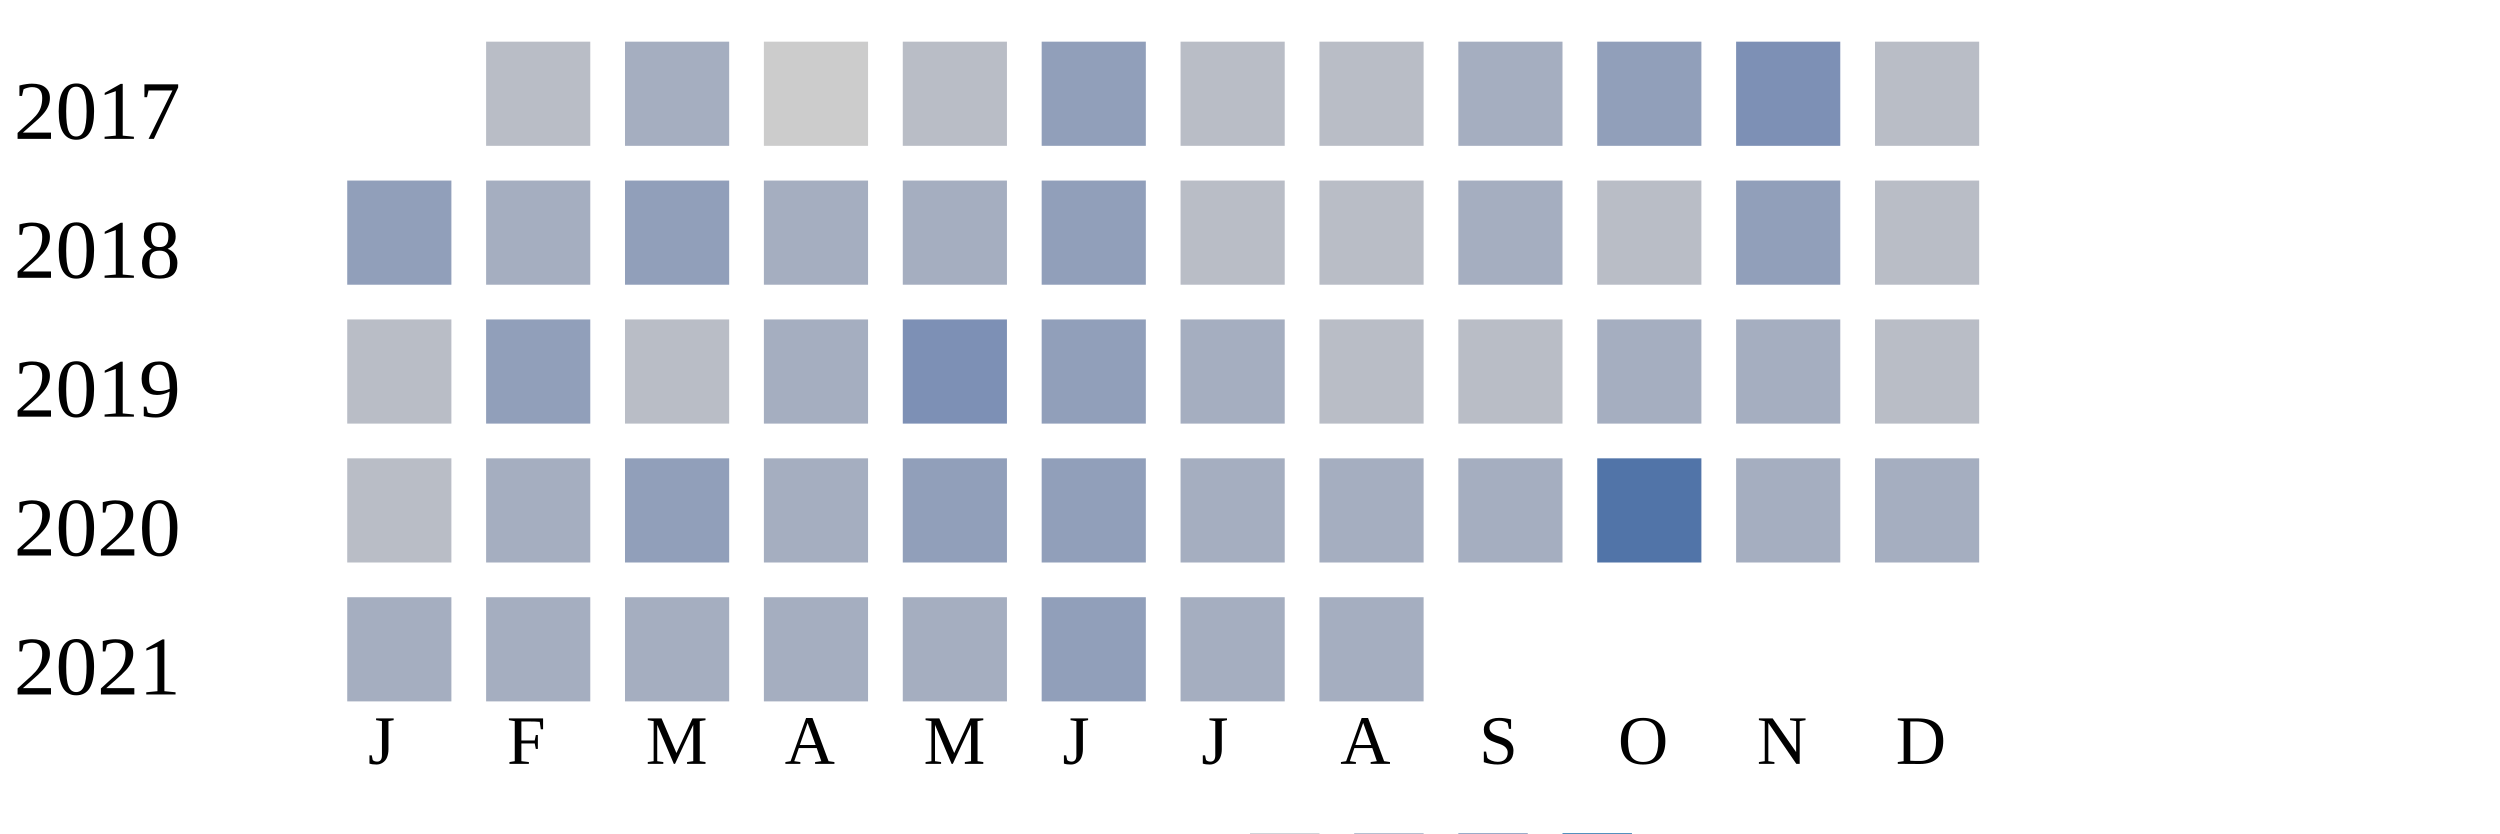
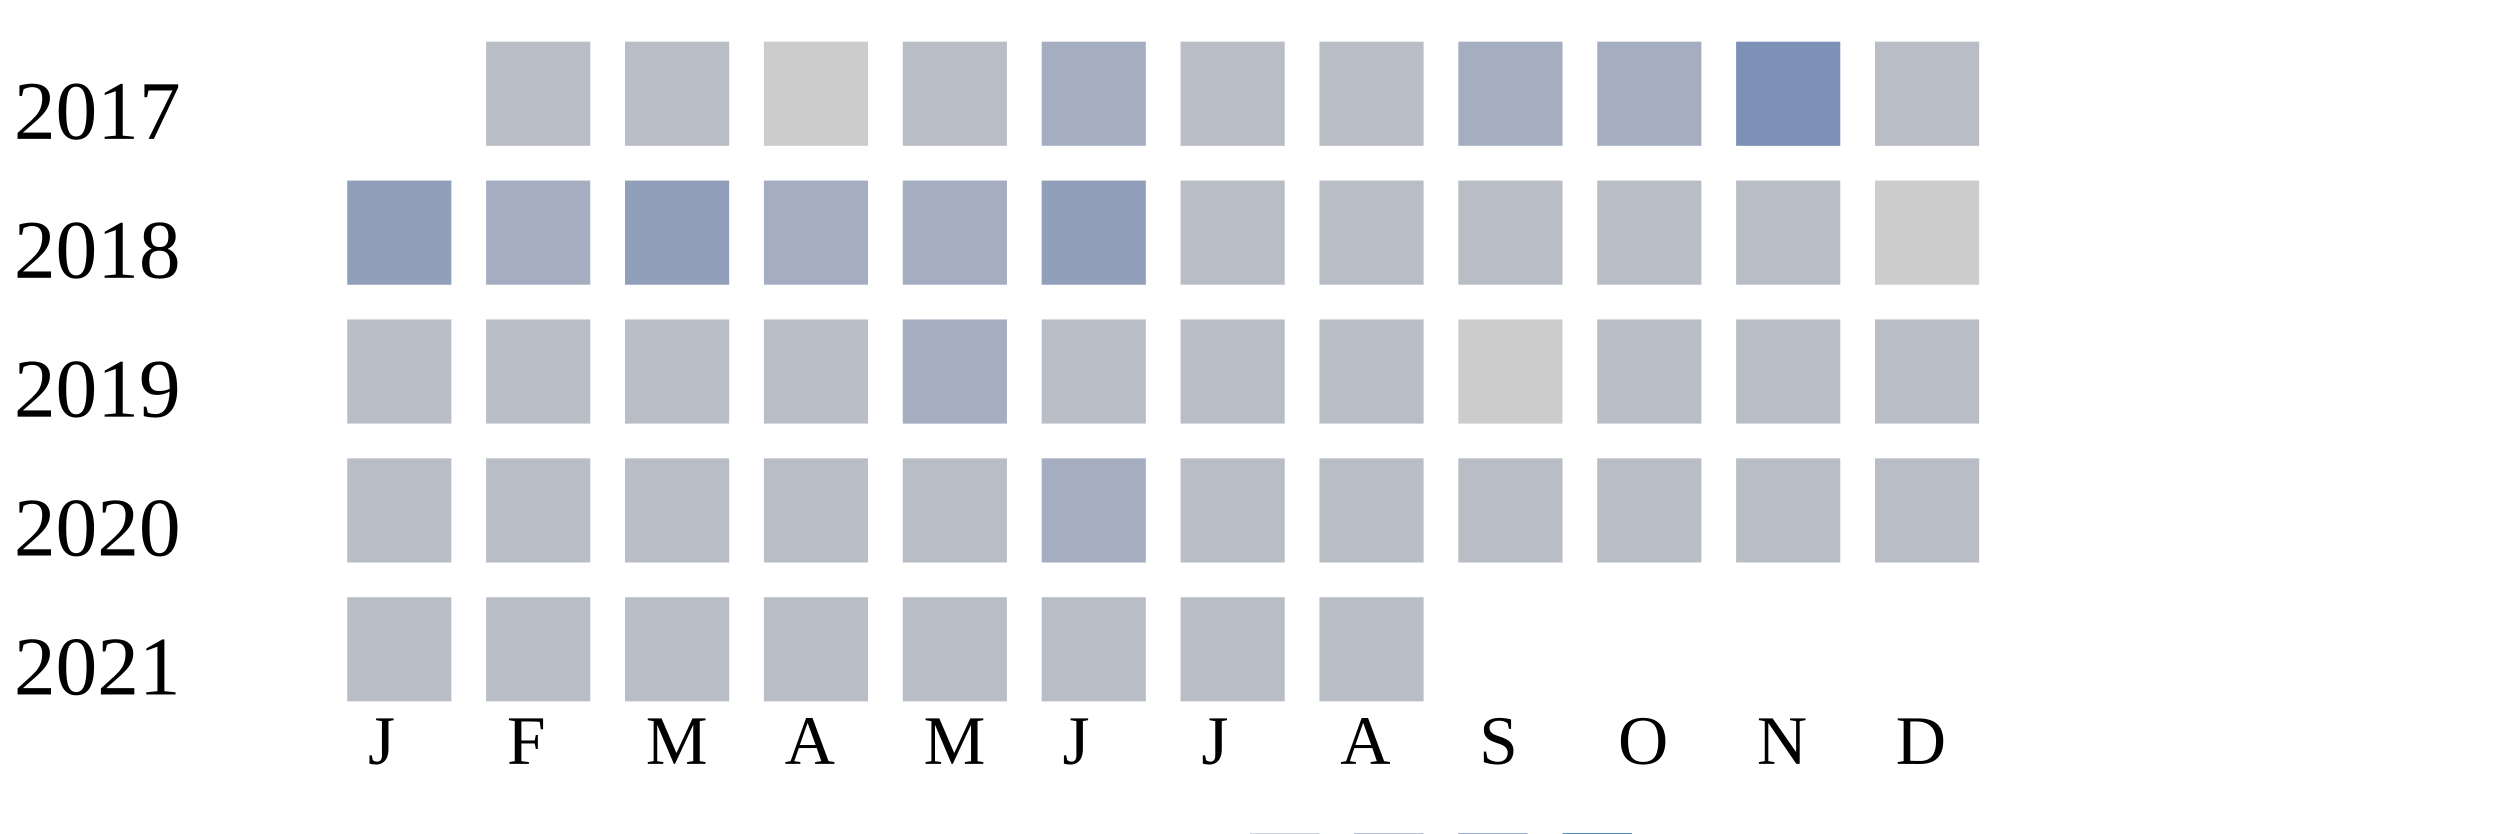
<svg xmlns="http://www.w3.org/2000/svg" width="360" height="120">
  <g transform="translate(0 0)">
    <text x="2" y="20">2017</text>
    <rect x="70" y="6" width="15" height="15" fill="#b9bdc6" />
-     <rect x="90" y="6" width="15" height="15" fill="#a5aec0" />
+     <rect x="90" y="6" width="15" height="15" fill="#b9bdc6" />
    <rect x="110" y="6" width="15" height="15" fill="#cccccc" />
    <rect x="130" y="6" width="15" height="15" fill="#b9bdc6" />
-     <rect x="150" y="6" width="15" height="15" fill="#919fba" />
+     <rect x="150" y="6" width="15" height="15" fill="#a5aec0" />
    <rect x="170" y="6" width="15" height="15" fill="#b9bdc6" />
    <rect x="190" y="6" width="15" height="15" fill="#b9bdc6" />
    <rect x="210" y="6" width="15" height="15" fill="#a5aec0" />
-     <rect x="230" y="6" width="15" height="15" fill="#919fba" />
+     <rect x="230" y="6" width="15" height="15" fill="#a5aec0" />
    <rect x="250" y="6" width="15" height="15" fill="#7d90b5" />
    <rect x="270" y="6" width="15" height="15" fill="#b9bdc6" />
  </g>
  <g transform="translate(0 20)">
    <text x="2" y="20">2018</text>
    <rect x="50" y="6" width="15" height="15" fill="#919fba" />
    <rect x="70" y="6" width="15" height="15" fill="#a5aec0" />
    <rect x="90" y="6" width="15" height="15" fill="#919fba" />
    <rect x="110" y="6" width="15" height="15" fill="#a5aec0" />
    <rect x="130" y="6" width="15" height="15" fill="#a5aec0" />
    <rect x="150" y="6" width="15" height="15" fill="#919fba" />
    <rect x="170" y="6" width="15" height="15" fill="#b9bdc6" />
    <rect x="190" y="6" width="15" height="15" fill="#b9bdc6" />
-     <rect x="210" y="6" width="15" height="15" fill="#a5aec0" />
+     <rect x="210" y="6" width="15" height="15" fill="#b9bdc6" />
    <rect x="230" y="6" width="15" height="15" fill="#b9bdc6" />
-     <rect x="250" y="6" width="15" height="15" fill="#919fba" />
-     <rect x="270" y="6" width="15" height="15" fill="#b9bdc6" />
+     <rect x="250" y="6" width="15" height="15" fill="#b9bdc6" />
+     <rect x="270" y="6" width="15" height="15" fill="#cccccc" />
  </g>
  <g transform="translate(0 40)">
    <text x="2" y="20">2019</text>
    <rect x="50" y="6" width="15" height="15" fill="#b9bdc6" />
-     <rect x="70" y="6" width="15" height="15" fill="#919fba" />
+     <rect x="70" y="6" width="15" height="15" fill="#b9bdc6" />
    <rect x="90" y="6" width="15" height="15" fill="#b9bdc6" />
-     <rect x="110" y="6" width="15" height="15" fill="#a5aec0" />
-     <rect x="130" y="6" width="15" height="15" fill="#7d90b5" />
-     <rect x="150" y="6" width="15" height="15" fill="#919fba" />
-     <rect x="170" y="6" width="15" height="15" fill="#a5aec0" />
+     <rect x="110" y="6" width="15" height="15" fill="#b9bdc6" />
+     <rect x="130" y="6" width="15" height="15" fill="#a5aec0" />
+     <rect x="150" y="6" width="15" height="15" fill="#b9bdc6" />
+     <rect x="170" y="6" width="15" height="15" fill="#b9bdc6" />
    <rect x="190" y="6" width="15" height="15" fill="#b9bdc6" />
-     <rect x="210" y="6" width="15" height="15" fill="#b9bdc6" />
-     <rect x="230" y="6" width="15" height="15" fill="#a5aec0" />
-     <rect x="250" y="6" width="15" height="15" fill="#a5aec0" />
+     <rect x="210" y="6" width="15" height="15" fill="#cccccc" />
+     <rect x="230" y="6" width="15" height="15" fill="#b9bdc6" />
+     <rect x="250" y="6" width="15" height="15" fill="#b9bdc6" />
    <rect x="270" y="6" width="15" height="15" fill="#b9bdc6" />
  </g>
  <g transform="translate(0 60)">
    <text x="2" y="20">2020</text>
    <rect x="50" y="6" width="15" height="15" fill="#b9bdc6" />
-     <rect x="70" y="6" width="15" height="15" fill="#a5aec0" />
-     <rect x="90" y="6" width="15" height="15" fill="#919fba" />
-     <rect x="110" y="6" width="15" height="15" fill="#a5aec0" />
-     <rect x="130" y="6" width="15" height="15" fill="#919fba" />
-     <rect x="150" y="6" width="15" height="15" fill="#919fba" />
-     <rect x="170" y="6" width="15" height="15" fill="#a5aec0" />
-     <rect x="190" y="6" width="15" height="15" fill="#a5aec0" />
-     <rect x="210" y="6" width="15" height="15" fill="#a5aec0" />
-     <rect x="230" y="6" width="15" height="15" fill="#5174a8" />
-     <rect x="250" y="6" width="15" height="15" fill="#a5aec0" />
-     <rect x="270" y="6" width="15" height="15" fill="#a5aec0" />
+     <rect x="70" y="6" width="15" height="15" fill="#b9bdc6" />
+     <rect x="90" y="6" width="15" height="15" fill="#b9bdc6" />
+     <rect x="110" y="6" width="15" height="15" fill="#b9bdc6" />
+     <rect x="130" y="6" width="15" height="15" fill="#b9bdc6" />
+     <rect x="150" y="6" width="15" height="15" fill="#a5aec0" />
+     <rect x="170" y="6" width="15" height="15" fill="#b9bdc6" />
+     <rect x="190" y="6" width="15" height="15" fill="#b9bdc6" />
+     <rect x="210" y="6" width="15" height="15" fill="#b9bdc6" />
+     <rect x="230" y="6" width="15" height="15" fill="#b9bdc6" />
+     <rect x="250" y="6" width="15" height="15" fill="#b9bdc6" />
+     <rect x="270" y="6" width="15" height="15" fill="#b9bdc6" />
  </g>
  <g transform="translate(0 80)">
    <text x="2" y="20">2021</text>
-     <rect x="50" y="6" width="15" height="15" fill="#a5aec0" />
-     <rect x="70" y="6" width="15" height="15" fill="#a5aec0" />
-     <rect x="90" y="6" width="15" height="15" fill="#a5aec0" />
-     <rect x="110" y="6" width="15" height="15" fill="#a5aec0" />
-     <rect x="130" y="6" width="15" height="15" fill="#a5aec0" />
-     <rect x="150" y="6" width="15" height="15" fill="#919fba" />
-     <rect x="170" y="6" width="15" height="15" fill="#a5aec0" />
-     <rect x="190" y="6" width="15" height="15" fill="#a5aec0" />
+     <rect x="50" y="6" width="15" height="15" fill="#b9bdc6" />
+     <rect x="70" y="6" width="15" height="15" fill="#b9bdc6" />
+     <rect x="90" y="6" width="15" height="15" fill="#b9bdc6" />
+     <rect x="110" y="6" width="15" height="15" fill="#b9bdc6" />
+     <rect x="130" y="6" width="15" height="15" fill="#b9bdc6" />
+     <rect x="150" y="6" width="15" height="15" fill="#b9bdc6" />
+     <rect x="170" y="6" width="15" height="15" fill="#b9bdc6" />
+     <rect x="190" y="6" width="15" height="15" fill="#b9bdc6" />
  </g>
  <text style="font-size: 10px; text-align: center" x="53" y="110">J</text>
  <text style="font-size: 10px; text-align: center" x="73" y="110">F</text>
  <text style="font-size: 10px; text-align: center" x="93" y="110">M</text>
  <text style="font-size: 10px; text-align: center" x="113" y="110">A</text>
  <text style="font-size: 10px; text-align: center" x="133" y="110">M</text>
  <text style="font-size: 10px; text-align: center" x="153" y="110">J</text>
  <text style="font-size: 10px; text-align: center" x="173" y="110">J</text>
  <text style="font-size: 10px; text-align: center" x="193" y="110">A</text>
  <text style="font-size: 10px; text-align: center" x="213" y="110">S</text>
  <text style="font-size: 10px; text-align: center" x="233" y="110">O</text>
  <text style="font-size: 10px; text-align: center" x="253" y="110">N</text>
  <text style="font-size: 10px; text-align: center" x="273" y="110">D</text>
  <text style="font-size: 10px;" x="155" y="129">Less</text>
  <rect fill="#b9bdc6" width="10" height="10" x="180" y="120" />
  <rect fill="#919fba" width="10" height="10" x="195" y="120" />
  <rect fill="#6882ae" width="10" height="10" x="210" y="120" />
  <rect fill="#005a9c" width="10" height="10" x="225" y="120" />
  <text x="240" y="129" style="font-size: 10px;">More</text>
</svg>
